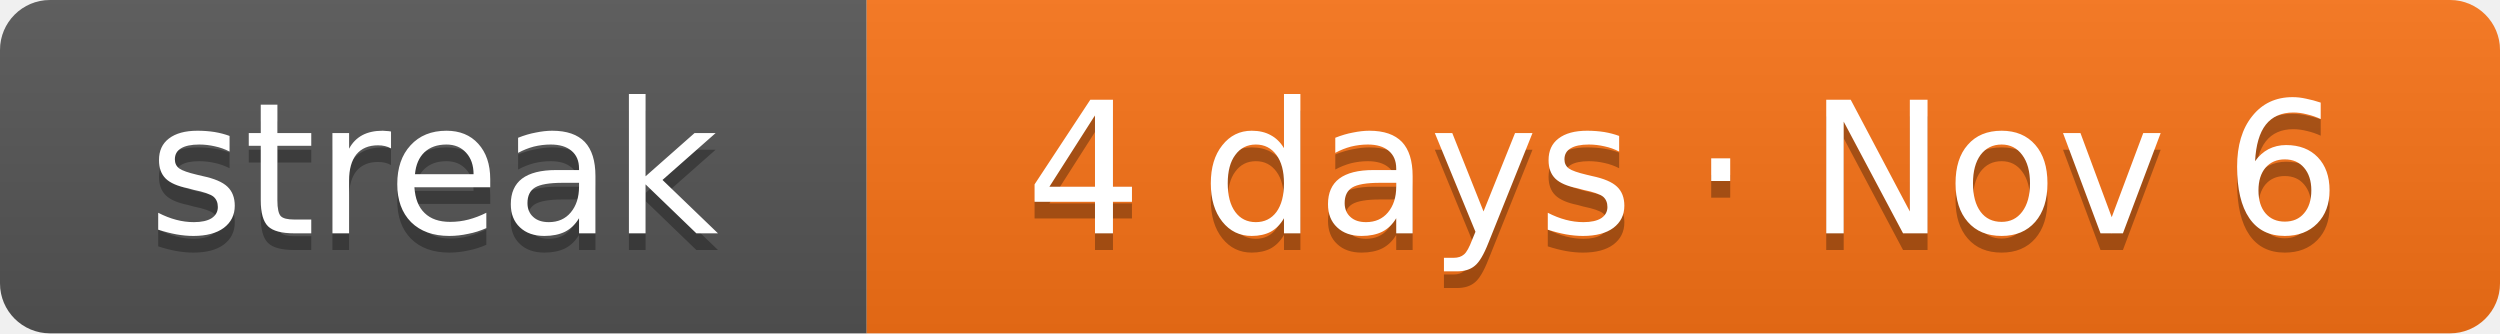
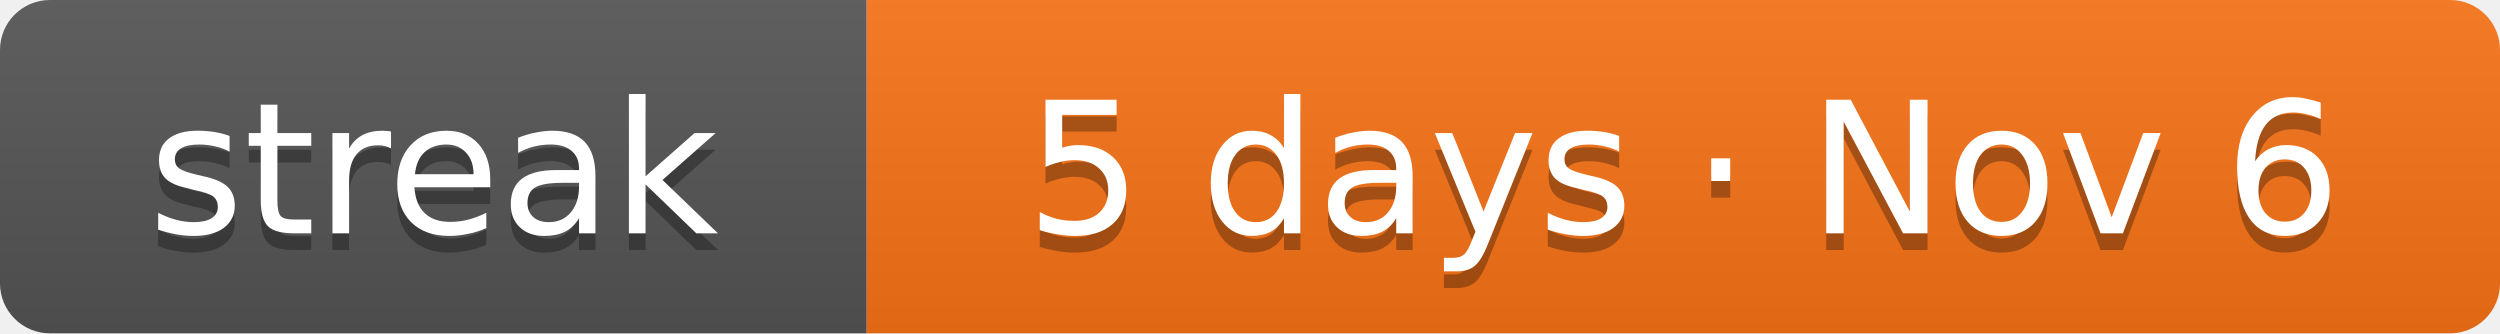
- <svg xmlns="http://www.w3.org/2000/svg" width="150" height="20" role="img" aria-label="Current solving streak: 4 days as of Nov 6">
+ <svg xmlns="http://www.w3.org/2000/svg" width="150" height="20" role="img" aria-label="Current solving streak: 5 days as of Nov 6">
  <linearGradient id="s" x2="0" y2="100%">
    <stop offset="0" stop-color="#bbb" stop-opacity=".1" />
    <stop offset="1" stop-opacity=".1" />
  </linearGradient>
  <clipPath id="r">
    <rect width="150" height="20" rx="3" fill="#fff" />
  </clipPath>
  <g clip-path="url(#r)">
    <rect width="52" height="20" fill="#555" />
    <rect x="52" width="98" height="20" fill="#f97316" />
    <rect width="150" height="20" fill="url(#s)" />
  </g>
  <g fill="#fff" text-anchor="middle" font-family="Verdana,DejaVu Sans,Geneva,sans-serif" font-size="11">
    <text x="26" y="15" fill="#010101" fill-opacity=".3" textLength="32">streak</text>
    <text x="26" y="14" fill="#fff" textLength="32">streak</text>
-     <text x="101" y="15" fill="#010101" fill-opacity=".3" textLength="78">4 days · Nov 6</text>
-     <text x="101" y="14" fill="#fff" textLength="78">4 days · Nov 6</text>
+     <text x="101" y="15" fill="#010101" fill-opacity=".3" textLength="78">5 days · Nov 6</text>
+     <text x="101" y="14" fill="#fff" textLength="78">5 days · Nov 6</text>
  </g>
</svg>
